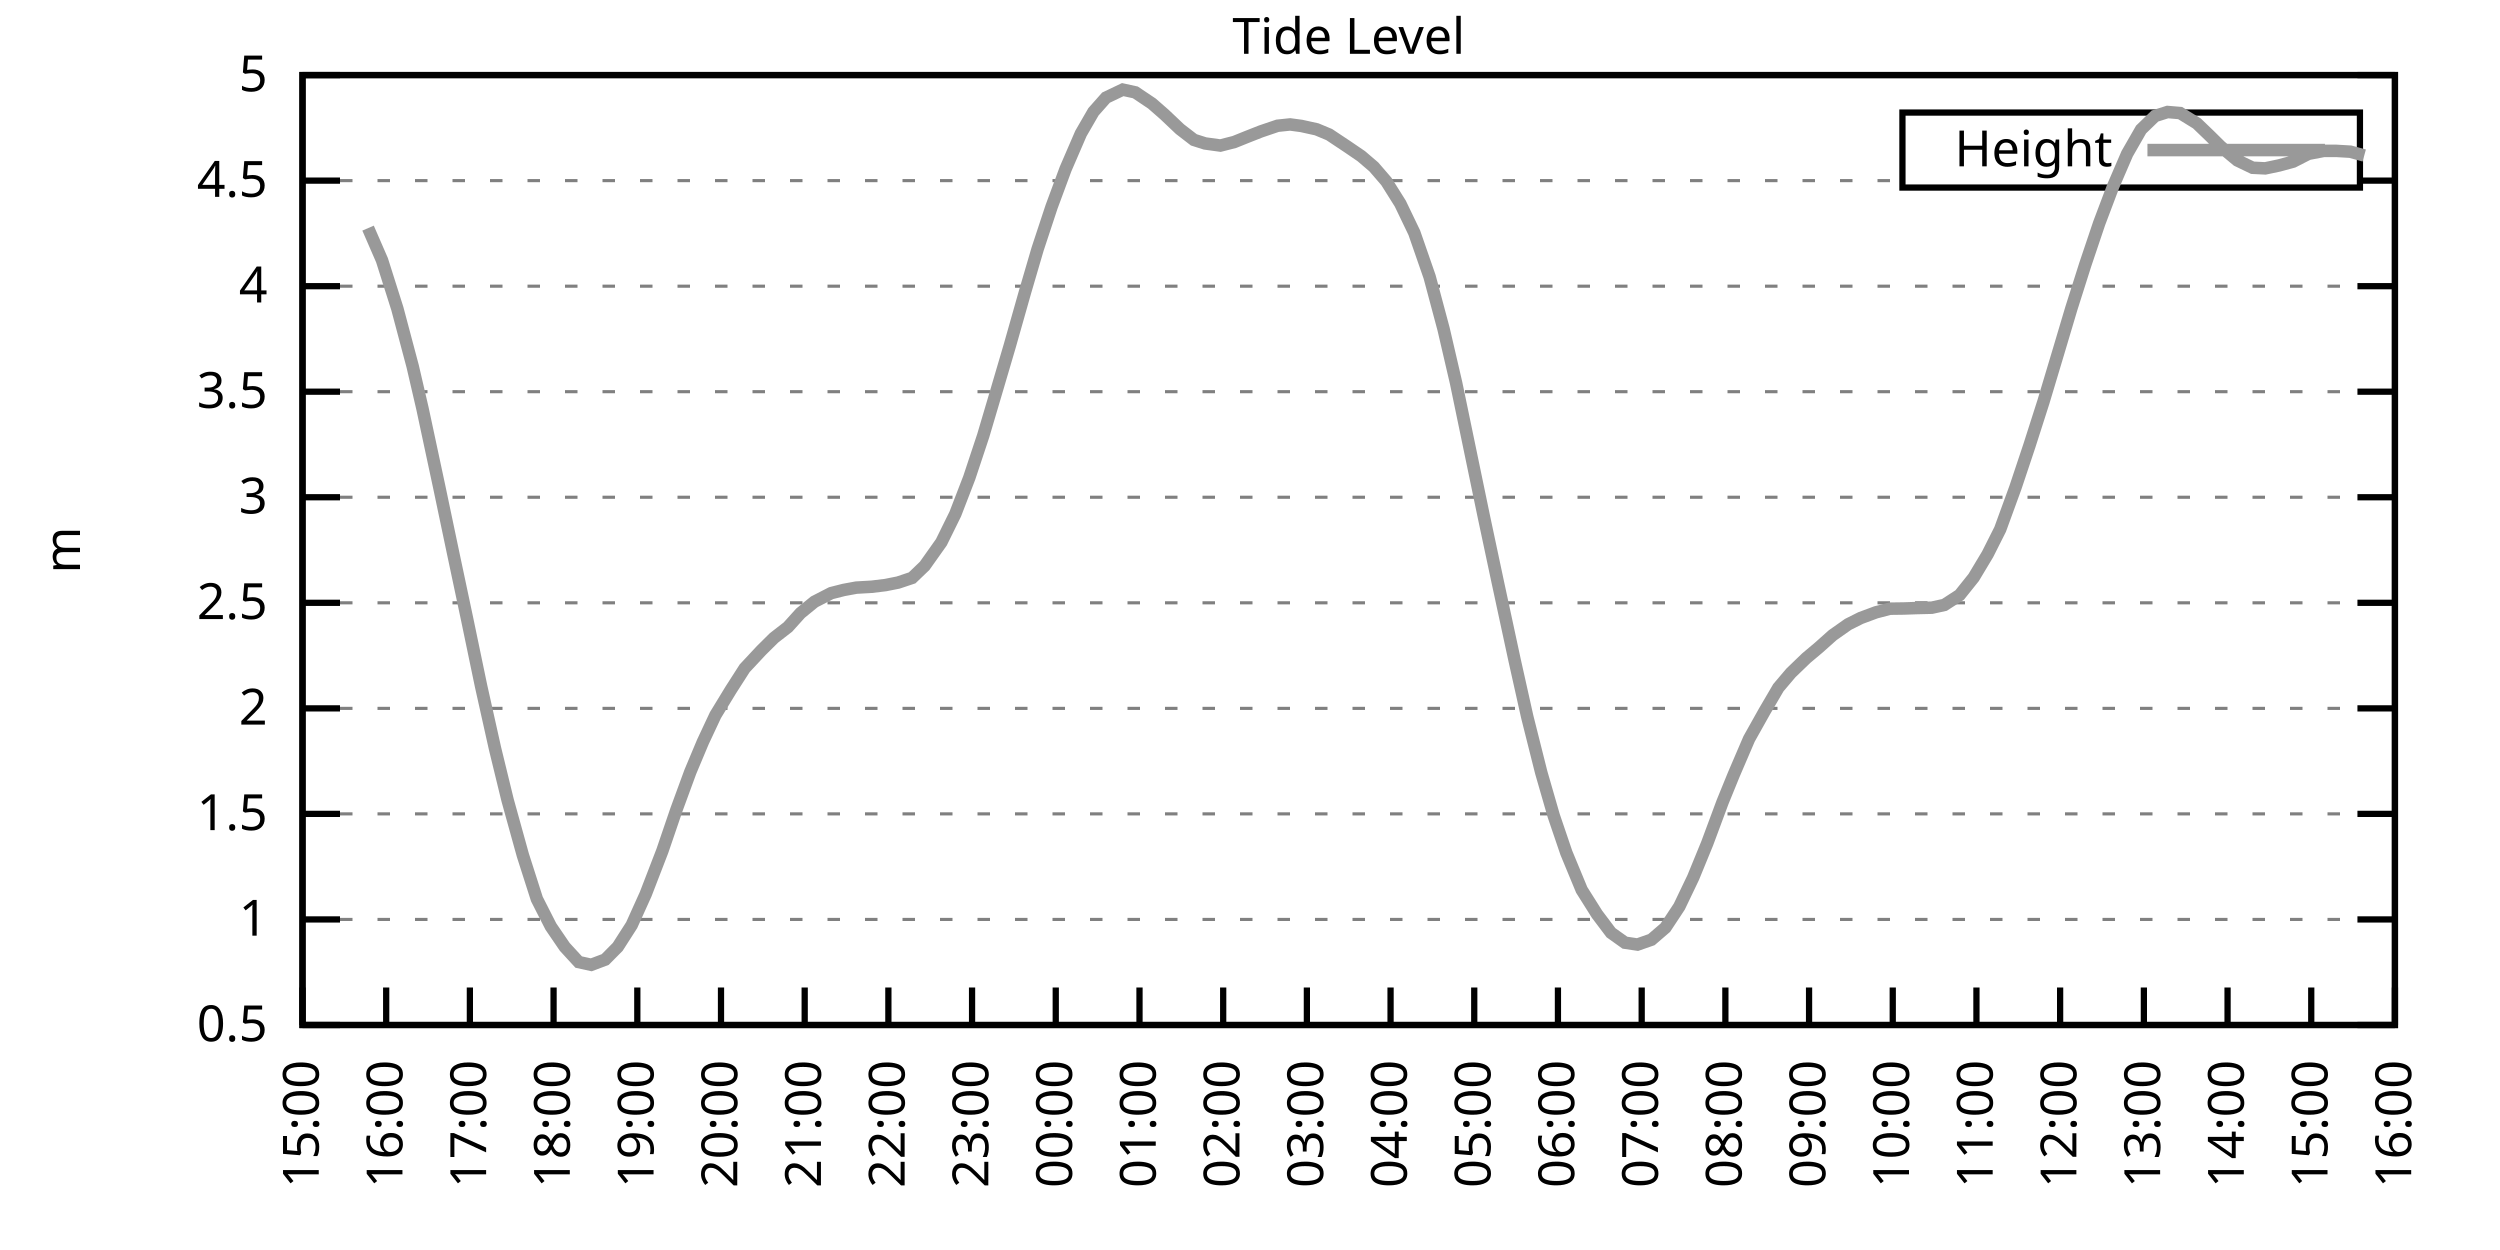
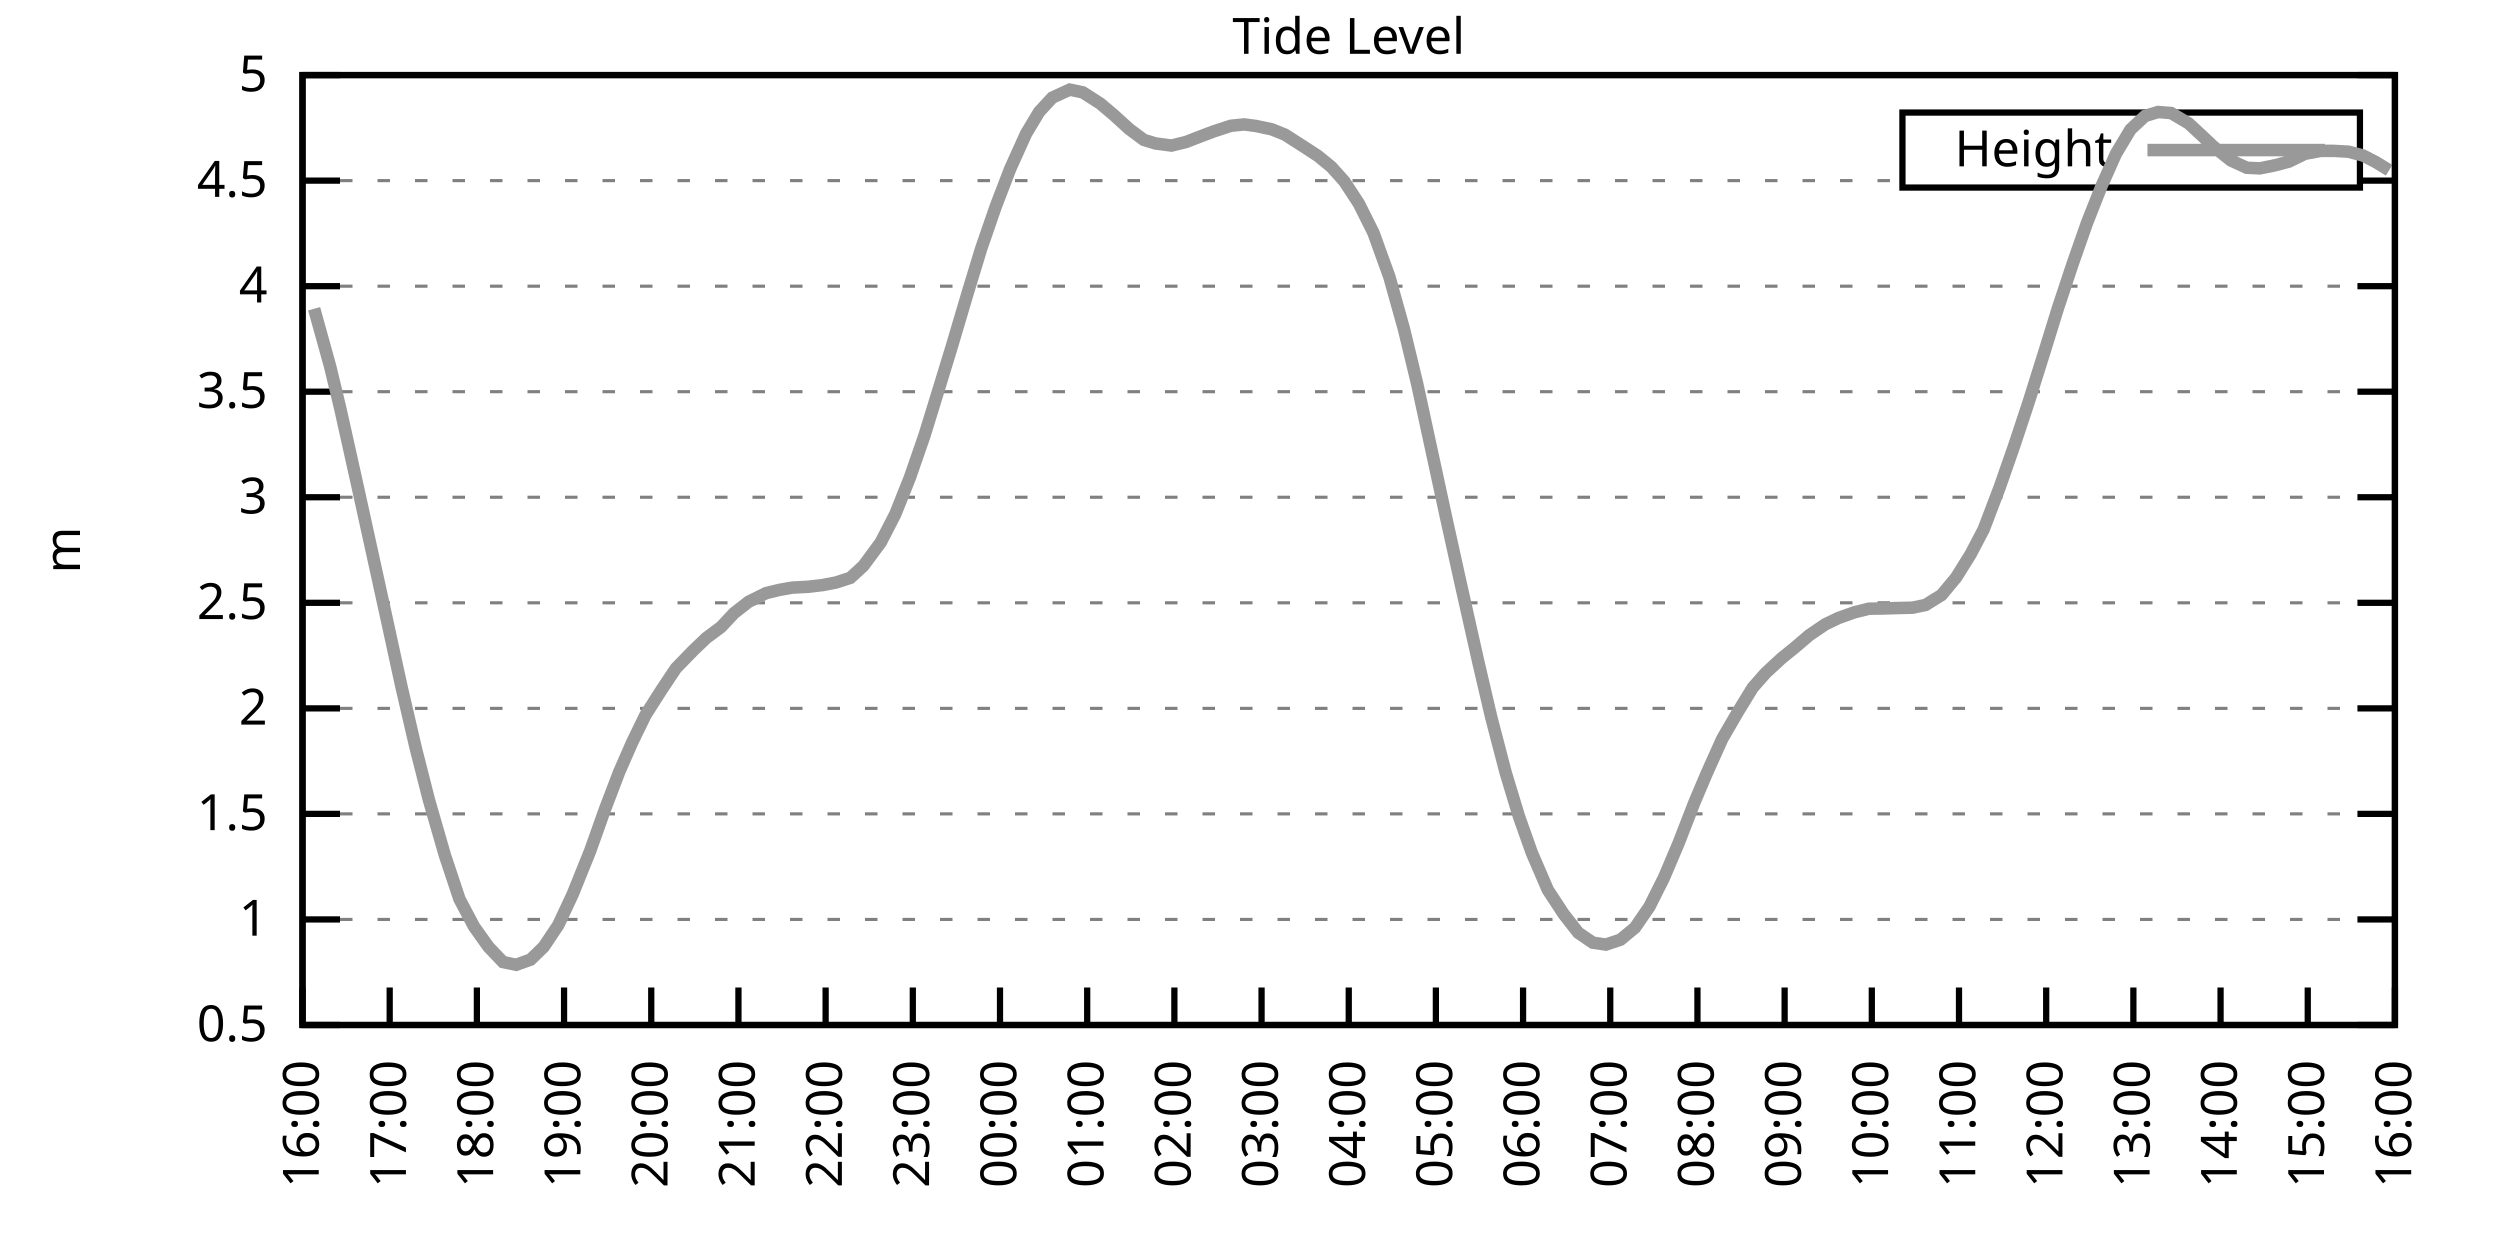
<svg xmlns="http://www.w3.org/2000/svg" xmlns:xlink="http://www.w3.org/1999/xlink" width="400" height="200" viewBox="0 0 400 200">
  <g id="gnuplot_canvas">
    <rect x="0" y="0" width="400" height="200" fill="none" />
    <defs>
      <circle id="gpDot" r="0.5" stroke-width="0.5" stroke="currentColor" />
      <path id="gpPt0" stroke-width="0.333" stroke="currentColor" d="M-1,0 h2 M0,-1 v2" />
      <path id="gpPt1" stroke-width="0.333" stroke="currentColor" d="M-1,-1 L1,1 M1,-1 L-1,1" />
      <path id="gpPt2" stroke-width="0.333" stroke="currentColor" d="M-1,0 L1,0 M0,-1 L0,1 M-1,-1 L1,1 M-1,1 L1,-1" />
      <rect id="gpPt3" stroke-width="0.333" stroke="currentColor" x="-1" y="-1" width="2" height="2" />
      <rect id="gpPt4" stroke-width="0.333" stroke="currentColor" fill="currentColor" x="-1" y="-1" width="2" height="2" />
      <circle id="gpPt5" stroke-width="0.333" stroke="currentColor" cx="0" cy="0" r="1" />
      <use xlink:href="#gpPt5" id="gpPt6" fill="currentColor" stroke="none" />
      <path id="gpPt7" stroke-width="0.333" stroke="currentColor" d="M0,-1.33 L-1.33,0.67 L1.33,0.67 z" />
      <use xlink:href="#gpPt7" id="gpPt8" fill="currentColor" stroke="none" />
      <use xlink:href="#gpPt7" id="gpPt9" stroke="currentColor" transform="rotate(180)" />
      <use xlink:href="#gpPt9" id="gpPt10" fill="currentColor" stroke="none" />
      <use xlink:href="#gpPt3" id="gpPt11" stroke="currentColor" transform="rotate(45)" />
      <use xlink:href="#gpPt11" id="gpPt12" fill="currentColor" stroke="none" />
      <path id="gpPt13" stroke-width="0.333" stroke="currentColor" d="M0,1.330 L1.265,0.411 L0.782,-1.067 L-0.782,-1.076 L-1.265,0.411 z" />
      <use xlink:href="#gpPt13" id="gpPt14" fill="currentColor" stroke="none" />
      <filter id="textbox" filterUnits="objectBoundingBox" x="0" y="0" height="1" width="1">
        <feFlood flood-color="white" flood-opacity="1" result="bgnd" />
        <feComposite in="SourceGraphic" in2="bgnd" operator="atop" />
      </filter>
      <filter id="greybox" filterUnits="objectBoundingBox" x="0" y="0" height="1" width="1">
        <feFlood flood-color="lightgrey" flood-opacity="1" result="grey" />
        <feComposite in="SourceGraphic" in2="grey" operator="atop" />
      </filter>
    </defs>
    <g fill="none" color="white" stroke="currentColor" stroke-width="1.00" stroke-linecap="butt" stroke-linejoin="miter">
</g>
    <g fill="none" color="black" stroke="currentColor" stroke-width="1.00" stroke-linecap="butt" stroke-linejoin="miter">
      <g stroke="none" shape-rendering="crispEdges">
        <polygon fill="rgb(255, 255, 255)" points="48.40,164.00 383.18,164.00 383.18,12.02 48.40,12.02 " />
      </g>
    </g>
    <g fill="none" color="black" stroke="currentColor" stroke-width="1.00" stroke-linecap="butt" stroke-linejoin="miter">
</g>
    <g fill="none" color="black" stroke="black" stroke-width="0.50" stroke-linecap="butt" stroke-linejoin="miter">
</g>
    <g fill="none" color="gray" stroke="currentColor" stroke-width="0.50" stroke-linecap="butt" stroke-linejoin="miter">
      <path stroke="gray" stroke-dasharray="2,4" class="gridline" d="M48.40,164.00 L383.19,164.00  " />
    </g>
    <g fill="none" color="gray" stroke="gray" stroke-width="1.00" stroke-linecap="butt" stroke-linejoin="miter">
</g>
    <g fill="none" color="black" stroke="currentColor" stroke-width="1.00" stroke-linecap="butt" stroke-linejoin="miter">
      <path stroke="black" d="M48.40,164.00 L54.40,164.00 M383.19,164.00 L377.19,164.00  " />
      <g transform="translate(42.80,166.60)" stroke="none" fill="black" font-family="Sans" font-size="8.00" text-anchor="end">
        <text>
          <tspan font-family="Sans"> 0.5</tspan>
        </text>
      </g>
    </g>
    <g fill="none" color="black" stroke="currentColor" stroke-width="1.00" stroke-linecap="butt" stroke-linejoin="miter">
</g>
    <g fill="none" color="black" stroke="black" stroke-width="0.50" stroke-linecap="butt" stroke-linejoin="miter">
</g>
    <g fill="none" color="gray" stroke="currentColor" stroke-width="0.50" stroke-linecap="butt" stroke-linejoin="miter">
      <path stroke="gray" stroke-dasharray="2,4" class="gridline" d="M48.40,147.11 L383.19,147.11  " />
    </g>
    <g fill="none" color="gray" stroke="gray" stroke-width="1.00" stroke-linecap="butt" stroke-linejoin="miter">
</g>
    <g fill="none" color="black" stroke="currentColor" stroke-width="1.00" stroke-linecap="butt" stroke-linejoin="miter">
      <path stroke="black" d="M48.40,147.11 L54.40,147.11 M383.19,147.11 L377.19,147.11  " />
      <g transform="translate(42.80,149.71)" stroke="none" fill="black" font-family="Sans" font-size="8.00" text-anchor="end">
        <text>
          <tspan font-family="Sans"> 1</tspan>
        </text>
      </g>
    </g>
    <g fill="none" color="black" stroke="currentColor" stroke-width="1.00" stroke-linecap="butt" stroke-linejoin="miter">
</g>
    <g fill="none" color="black" stroke="black" stroke-width="0.50" stroke-linecap="butt" stroke-linejoin="miter">
</g>
    <g fill="none" color="gray" stroke="currentColor" stroke-width="0.50" stroke-linecap="butt" stroke-linejoin="miter">
      <path stroke="gray" stroke-dasharray="2,4" class="gridline" d="M48.40,130.22 L383.19,130.22  " />
    </g>
    <g fill="none" color="gray" stroke="gray" stroke-width="1.00" stroke-linecap="butt" stroke-linejoin="miter">
</g>
    <g fill="none" color="black" stroke="currentColor" stroke-width="1.00" stroke-linecap="butt" stroke-linejoin="miter">
      <path stroke="black" d="M48.40,130.22 L54.40,130.22 M383.19,130.22 L377.19,130.22  " />
      <g transform="translate(42.80,132.82)" stroke="none" fill="black" font-family="Sans" font-size="8.00" text-anchor="end">
        <text>
          <tspan font-family="Sans"> 1.5</tspan>
        </text>
      </g>
    </g>
    <g fill="none" color="black" stroke="currentColor" stroke-width="1.00" stroke-linecap="butt" stroke-linejoin="miter">
</g>
    <g fill="none" color="black" stroke="black" stroke-width="0.50" stroke-linecap="butt" stroke-linejoin="miter">
</g>
    <g fill="none" color="gray" stroke="currentColor" stroke-width="0.50" stroke-linecap="butt" stroke-linejoin="miter">
      <path stroke="gray" stroke-dasharray="2,4" class="gridline" d="M48.40,113.34 L383.19,113.34  " />
    </g>
    <g fill="none" color="gray" stroke="gray" stroke-width="1.00" stroke-linecap="butt" stroke-linejoin="miter">
</g>
    <g fill="none" color="black" stroke="currentColor" stroke-width="1.00" stroke-linecap="butt" stroke-linejoin="miter">
      <path stroke="black" d="M48.40,113.34 L54.40,113.34 M383.19,113.34 L377.19,113.34  " />
      <g transform="translate(42.80,115.94)" stroke="none" fill="black" font-family="Sans" font-size="8.00" text-anchor="end">
        <text>
          <tspan font-family="Sans"> 2</tspan>
        </text>
      </g>
    </g>
    <g fill="none" color="black" stroke="currentColor" stroke-width="1.00" stroke-linecap="butt" stroke-linejoin="miter">
</g>
    <g fill="none" color="black" stroke="black" stroke-width="0.50" stroke-linecap="butt" stroke-linejoin="miter">
</g>
    <g fill="none" color="gray" stroke="currentColor" stroke-width="0.50" stroke-linecap="butt" stroke-linejoin="miter">
      <path stroke="gray" stroke-dasharray="2,4" class="gridline" d="M48.40,96.45 L383.19,96.45  " />
    </g>
    <g fill="none" color="gray" stroke="gray" stroke-width="1.00" stroke-linecap="butt" stroke-linejoin="miter">
</g>
    <g fill="none" color="black" stroke="currentColor" stroke-width="1.00" stroke-linecap="butt" stroke-linejoin="miter">
      <path stroke="black" d="M48.40,96.45 L54.40,96.45 M383.19,96.45 L377.19,96.45  " />
      <g transform="translate(42.80,99.05)" stroke="none" fill="black" font-family="Sans" font-size="8.00" text-anchor="end">
        <text>
          <tspan font-family="Sans"> 2.5</tspan>
        </text>
      </g>
    </g>
    <g fill="none" color="black" stroke="currentColor" stroke-width="1.00" stroke-linecap="butt" stroke-linejoin="miter">
</g>
    <g fill="none" color="black" stroke="black" stroke-width="0.50" stroke-linecap="butt" stroke-linejoin="miter">
</g>
    <g fill="none" color="gray" stroke="currentColor" stroke-width="0.50" stroke-linecap="butt" stroke-linejoin="miter">
      <path stroke="gray" stroke-dasharray="2,4" class="gridline" d="M48.40,79.56 L383.19,79.56  " />
    </g>
    <g fill="none" color="gray" stroke="gray" stroke-width="1.00" stroke-linecap="butt" stroke-linejoin="miter">
</g>
    <g fill="none" color="black" stroke="currentColor" stroke-width="1.00" stroke-linecap="butt" stroke-linejoin="miter">
      <path stroke="black" d="M48.40,79.56 L54.40,79.56 M383.19,79.56 L377.19,79.56  " />
      <g transform="translate(42.80,82.16)" stroke="none" fill="black" font-family="Sans" font-size="8.00" text-anchor="end">
        <text>
          <tspan font-family="Sans"> 3</tspan>
        </text>
      </g>
    </g>
    <g fill="none" color="black" stroke="currentColor" stroke-width="1.00" stroke-linecap="butt" stroke-linejoin="miter">
</g>
    <g fill="none" color="black" stroke="black" stroke-width="0.50" stroke-linecap="butt" stroke-linejoin="miter">
</g>
    <g fill="none" color="gray" stroke="currentColor" stroke-width="0.50" stroke-linecap="butt" stroke-linejoin="miter">
      <path stroke="gray" stroke-dasharray="2,4" class="gridline" d="M48.40,62.67 L383.19,62.67  " />
    </g>
    <g fill="none" color="gray" stroke="gray" stroke-width="1.00" stroke-linecap="butt" stroke-linejoin="miter">
</g>
    <g fill="none" color="black" stroke="currentColor" stroke-width="1.00" stroke-linecap="butt" stroke-linejoin="miter">
      <path stroke="black" d="M48.40,62.67 L54.40,62.67 M383.19,62.67 L377.19,62.67  " />
      <g transform="translate(42.80,65.27)" stroke="none" fill="black" font-family="Sans" font-size="8.00" text-anchor="end">
        <text>
          <tspan font-family="Sans"> 3.5</tspan>
        </text>
      </g>
    </g>
    <g fill="none" color="black" stroke="currentColor" stroke-width="1.00" stroke-linecap="butt" stroke-linejoin="miter">
</g>
    <g fill="none" color="black" stroke="black" stroke-width="0.50" stroke-linecap="butt" stroke-linejoin="miter">
</g>
    <g fill="none" color="gray" stroke="currentColor" stroke-width="0.50" stroke-linecap="butt" stroke-linejoin="miter">
      <path stroke="gray" stroke-dasharray="2,4" class="gridline" d="M48.40,45.79 L383.19,45.79  " />
    </g>
    <g fill="none" color="gray" stroke="gray" stroke-width="1.00" stroke-linecap="butt" stroke-linejoin="miter">
</g>
    <g fill="none" color="black" stroke="currentColor" stroke-width="1.00" stroke-linecap="butt" stroke-linejoin="miter">
      <path stroke="black" d="M48.40,45.79 L54.40,45.79 M383.19,45.79 L377.19,45.79  " />
      <g transform="translate(42.80,48.39)" stroke="none" fill="black" font-family="Sans" font-size="8.00" text-anchor="end">
        <text>
          <tspan font-family="Sans"> 4</tspan>
        </text>
      </g>
    </g>
    <g fill="none" color="black" stroke="currentColor" stroke-width="1.00" stroke-linecap="butt" stroke-linejoin="miter">
</g>
    <g fill="none" color="black" stroke="black" stroke-width="0.50" stroke-linecap="butt" stroke-linejoin="miter">
</g>
    <g fill="none" color="gray" stroke="currentColor" stroke-width="0.50" stroke-linecap="butt" stroke-linejoin="miter">
      <path stroke="gray" stroke-dasharray="2,4" class="gridline" d="M48.40,28.90 L304.39,28.90 M377.59,28.90 L383.19,28.90  " />
    </g>
    <g fill="none" color="gray" stroke="gray" stroke-width="1.00" stroke-linecap="butt" stroke-linejoin="miter">
</g>
    <g fill="none" color="black" stroke="currentColor" stroke-width="1.00" stroke-linecap="butt" stroke-linejoin="miter">
      <path stroke="black" d="M48.40,28.90 L54.40,28.90 M383.19,28.90 L377.19,28.90  " />
      <g transform="translate(42.80,31.50)" stroke="none" fill="black" font-family="Sans" font-size="8.00" text-anchor="end">
        <text>
          <tspan font-family="Sans"> 4.5</tspan>
        </text>
      </g>
    </g>
    <g fill="none" color="black" stroke="currentColor" stroke-width="1.00" stroke-linecap="butt" stroke-linejoin="miter">
</g>
    <g fill="none" color="black" stroke="black" stroke-width="0.50" stroke-linecap="butt" stroke-linejoin="miter">
</g>
    <g fill="none" color="gray" stroke="currentColor" stroke-width="0.50" stroke-linecap="butt" stroke-linejoin="miter">
      <path stroke="gray" stroke-dasharray="2,4" class="gridline" d="M48.40,12.01 L383.19,12.01  " />
    </g>
    <g fill="none" color="gray" stroke="gray" stroke-width="1.00" stroke-linecap="butt" stroke-linejoin="miter">
</g>
    <g fill="none" color="black" stroke="currentColor" stroke-width="1.00" stroke-linecap="butt" stroke-linejoin="miter">
      <path stroke="black" d="M48.40,12.01 L54.40,12.01 M383.19,12.01 L377.19,12.01  " />
      <g transform="translate(42.80,14.61)" stroke="none" fill="black" font-family="Sans" font-size="8.00" text-anchor="end">
        <text>
          <tspan font-family="Sans"> 5</tspan>
        </text>
      </g>
    </g>
    <g fill="none" color="black" stroke="currentColor" stroke-width="1.00" stroke-linecap="butt" stroke-linejoin="miter">
      <path stroke="black" d="M48.40,164.00 L48.40,158.00  " />
      <g transform="translate(51.00,169.60) rotate(270.00)" stroke="none" fill="black" font-family="Sans" font-size="8.00" text-anchor="end">
        <text>
-           <tspan font-family="Sans">15:00</tspan>
-         </text>
-       </g>
-     </g>
-     <g fill="none" color="black" stroke="currentColor" stroke-width="1.00" stroke-linecap="butt" stroke-linejoin="miter">
-       <path stroke="black" d="M61.79,164.00 L61.79,158.00  " />
-       <g transform="translate(64.39,169.60) rotate(270.00)" stroke="none" fill="black" font-family="Sans" font-size="8.00" text-anchor="end">
-         <text>
          <tspan font-family="Sans">16:00</tspan>
        </text>
      </g>
    </g>
    <g fill="none" color="black" stroke="currentColor" stroke-width="1.00" stroke-linecap="butt" stroke-linejoin="miter">
-       <path stroke="black" d="M75.18,164.00 L75.18,158.00  " />
-       <g transform="translate(77.78,169.60) rotate(270.00)" stroke="none" fill="black" font-family="Sans" font-size="8.00" text-anchor="end">
+       <path stroke="black" d="M62.35,164.00 L62.35,158.00  " />
+       <g transform="translate(64.95,169.60) rotate(270.00)" stroke="none" fill="black" font-family="Sans" font-size="8.00" text-anchor="end">
        <text>
          <tspan font-family="Sans">17:00</tspan>
        </text>
      </g>
    </g>
    <g fill="none" color="black" stroke="currentColor" stroke-width="1.00" stroke-linecap="butt" stroke-linejoin="miter">
-       <path stroke="black" d="M88.57,164.00 L88.57,158.00  " />
-       <g transform="translate(91.17,169.60) rotate(270.00)" stroke="none" fill="black" font-family="Sans" font-size="8.00" text-anchor="end">
+       <path stroke="black" d="M76.30,164.00 L76.30,158.00  " />
+       <g transform="translate(78.90,169.60) rotate(270.00)" stroke="none" fill="black" font-family="Sans" font-size="8.00" text-anchor="end">
        <text>
          <tspan font-family="Sans">18:00</tspan>
        </text>
      </g>
    </g>
    <g fill="none" color="black" stroke="currentColor" stroke-width="1.00" stroke-linecap="butt" stroke-linejoin="miter">
-       <path stroke="black" d="M101.97,164.00 L101.97,158.00  " />
-       <g transform="translate(104.57,169.60) rotate(270.00)" stroke="none" fill="black" font-family="Sans" font-size="8.00" text-anchor="end">
+       <path stroke="black" d="M90.25,164.00 L90.25,158.00  " />
+       <g transform="translate(92.85,169.60) rotate(270.00)" stroke="none" fill="black" font-family="Sans" font-size="8.00" text-anchor="end">
        <text>
          <tspan font-family="Sans">19:00</tspan>
        </text>
      </g>
    </g>
    <g fill="none" color="black" stroke="currentColor" stroke-width="1.00" stroke-linecap="butt" stroke-linejoin="miter">
-       <path stroke="black" d="M115.36,164.00 L115.36,158.00  " />
-       <g transform="translate(117.96,169.60) rotate(270.00)" stroke="none" fill="black" font-family="Sans" font-size="8.00" text-anchor="end">
+       <path stroke="black" d="M104.20,164.00 L104.20,158.00  " />
+       <g transform="translate(106.80,169.60) rotate(270.00)" stroke="none" fill="black" font-family="Sans" font-size="8.00" text-anchor="end">
        <text>
          <tspan font-family="Sans">20:00</tspan>
        </text>
      </g>
    </g>
    <g fill="none" color="black" stroke="currentColor" stroke-width="1.00" stroke-linecap="butt" stroke-linejoin="miter">
-       <path stroke="black" d="M128.75,164.00 L128.75,158.00  " />
-       <g transform="translate(131.35,169.60) rotate(270.00)" stroke="none" fill="black" font-family="Sans" font-size="8.00" text-anchor="end">
+       <path stroke="black" d="M118.15,164.00 L118.15,158.00  " />
+       <g transform="translate(120.75,169.60) rotate(270.00)" stroke="none" fill="black" font-family="Sans" font-size="8.00" text-anchor="end">
        <text>
          <tspan font-family="Sans">21:00</tspan>
        </text>
      </g>
    </g>
    <g fill="none" color="black" stroke="currentColor" stroke-width="1.00" stroke-linecap="butt" stroke-linejoin="miter">
-       <path stroke="black" d="M142.14,164.00 L142.14,158.00  " />
-       <g transform="translate(144.74,169.60) rotate(270.00)" stroke="none" fill="black" font-family="Sans" font-size="8.00" text-anchor="end">
+       <path stroke="black" d="M132.10,164.00 L132.10,158.00  " />
+       <g transform="translate(134.70,169.60) rotate(270.00)" stroke="none" fill="black" font-family="Sans" font-size="8.00" text-anchor="end">
        <text>
          <tspan font-family="Sans">22:00</tspan>
        </text>
      </g>
    </g>
    <g fill="none" color="black" stroke="currentColor" stroke-width="1.00" stroke-linecap="butt" stroke-linejoin="miter">
-       <path stroke="black" d="M155.53,164.00 L155.53,158.00  " />
-       <g transform="translate(158.13,169.60) rotate(270.00)" stroke="none" fill="black" font-family="Sans" font-size="8.00" text-anchor="end">
+       <path stroke="black" d="M146.05,164.00 L146.05,158.00  " />
+       <g transform="translate(148.65,169.60) rotate(270.00)" stroke="none" fill="black" font-family="Sans" font-size="8.00" text-anchor="end">
        <text>
          <tspan font-family="Sans">23:00</tspan>
        </text>
      </g>
    </g>
    <g fill="none" color="black" stroke="currentColor" stroke-width="1.00" stroke-linecap="butt" stroke-linejoin="miter">
-       <path stroke="black" d="M168.92,164.00 L168.92,158.00  " />
-       <g transform="translate(171.52,169.60) rotate(270.00)" stroke="none" fill="black" font-family="Sans" font-size="8.00" text-anchor="end">
+       <path stroke="black" d="M160.00,164.00 L160.00,158.00  " />
+       <g transform="translate(162.60,169.60) rotate(270.00)" stroke="none" fill="black" font-family="Sans" font-size="8.00" text-anchor="end">
        <text>
          <tspan font-family="Sans">00:00</tspan>
        </text>
      </g>
    </g>
    <g fill="none" color="black" stroke="currentColor" stroke-width="1.00" stroke-linecap="butt" stroke-linejoin="miter">
-       <path stroke="black" d="M182.32,164.00 L182.32,158.00  " />
-       <g transform="translate(184.92,169.60) rotate(270.00)" stroke="none" fill="black" font-family="Sans" font-size="8.00" text-anchor="end">
+       <path stroke="black" d="M173.95,164.00 L173.95,158.00  " />
+       <g transform="translate(176.55,169.60) rotate(270.00)" stroke="none" fill="black" font-family="Sans" font-size="8.00" text-anchor="end">
        <text>
          <tspan font-family="Sans">01:00</tspan>
        </text>
      </g>
    </g>
    <g fill="none" color="black" stroke="currentColor" stroke-width="1.00" stroke-linecap="butt" stroke-linejoin="miter">
-       <path stroke="black" d="M195.71,164.00 L195.71,158.00  " />
-       <g transform="translate(198.31,169.60) rotate(270.00)" stroke="none" fill="black" font-family="Sans" font-size="8.00" text-anchor="end">
+       <path stroke="black" d="M187.90,164.00 L187.90,158.00  " />
+       <g transform="translate(190.50,169.60) rotate(270.00)" stroke="none" fill="black" font-family="Sans" font-size="8.00" text-anchor="end">
        <text>
          <tspan font-family="Sans">02:00</tspan>
        </text>
      </g>
    </g>
    <g fill="none" color="black" stroke="currentColor" stroke-width="1.00" stroke-linecap="butt" stroke-linejoin="miter">
-       <path stroke="black" d="M209.10,164.00 L209.10,158.00  " />
-       <g transform="translate(211.70,169.60) rotate(270.00)" stroke="none" fill="black" font-family="Sans" font-size="8.00" text-anchor="end">
+       <path stroke="black" d="M201.85,164.00 L201.85,158.00  " />
+       <g transform="translate(204.45,169.60) rotate(270.00)" stroke="none" fill="black" font-family="Sans" font-size="8.00" text-anchor="end">
        <text>
          <tspan font-family="Sans">03:00</tspan>
        </text>
      </g>
    </g>
    <g fill="none" color="black" stroke="currentColor" stroke-width="1.00" stroke-linecap="butt" stroke-linejoin="miter">
-       <path stroke="black" d="M222.49,164.00 L222.49,158.00  " />
-       <g transform="translate(225.09,169.60) rotate(270.00)" stroke="none" fill="black" font-family="Sans" font-size="8.00" text-anchor="end">
+       <path stroke="black" d="M215.80,164.00 L215.80,158.00  " />
+       <g transform="translate(218.40,169.60) rotate(270.00)" stroke="none" fill="black" font-family="Sans" font-size="8.00" text-anchor="end">
        <text>
          <tspan font-family="Sans">04:00</tspan>
        </text>
      </g>
    </g>
    <g fill="none" color="black" stroke="currentColor" stroke-width="1.00" stroke-linecap="butt" stroke-linejoin="miter">
-       <path stroke="black" d="M235.88,164.00 L235.88,158.00  " />
-       <g transform="translate(238.48,169.60) rotate(270.00)" stroke="none" fill="black" font-family="Sans" font-size="8.00" text-anchor="end">
+       <path stroke="black" d="M229.74,164.00 L229.74,158.00  " />
+       <g transform="translate(232.34,169.60) rotate(270.00)" stroke="none" fill="black" font-family="Sans" font-size="8.00" text-anchor="end">
        <text>
          <tspan font-family="Sans">05:00</tspan>
        </text>
      </g>
    </g>
    <g fill="none" color="black" stroke="currentColor" stroke-width="1.00" stroke-linecap="butt" stroke-linejoin="miter">
-       <path stroke="black" d="M249.27,164.00 L249.27,158.00  " />
-       <g transform="translate(251.87,169.60) rotate(270.00)" stroke="none" fill="black" font-family="Sans" font-size="8.00" text-anchor="end">
+       <path stroke="black" d="M243.69,164.00 L243.69,158.00  " />
+       <g transform="translate(246.29,169.60) rotate(270.00)" stroke="none" fill="black" font-family="Sans" font-size="8.00" text-anchor="end">
        <text>
          <tspan font-family="Sans">06:00</tspan>
        </text>
      </g>
    </g>
    <g fill="none" color="black" stroke="currentColor" stroke-width="1.00" stroke-linecap="butt" stroke-linejoin="miter">
-       <path stroke="black" d="M262.67,164.00 L262.67,158.00  " />
-       <g transform="translate(265.27,169.60) rotate(270.00)" stroke="none" fill="black" font-family="Sans" font-size="8.00" text-anchor="end">
+       <path stroke="black" d="M257.64,164.00 L257.64,158.00  " />
+       <g transform="translate(260.24,169.60) rotate(270.00)" stroke="none" fill="black" font-family="Sans" font-size="8.00" text-anchor="end">
        <text>
          <tspan font-family="Sans">07:00</tspan>
        </text>
      </g>
    </g>
    <g fill="none" color="black" stroke="currentColor" stroke-width="1.00" stroke-linecap="butt" stroke-linejoin="miter">
-       <path stroke="black" d="M276.06,164.00 L276.06,158.00  " />
-       <g transform="translate(278.66,169.60) rotate(270.00)" stroke="none" fill="black" font-family="Sans" font-size="8.00" text-anchor="end">
+       <path stroke="black" d="M271.59,164.00 L271.59,158.00  " />
+       <g transform="translate(274.19,169.60) rotate(270.00)" stroke="none" fill="black" font-family="Sans" font-size="8.00" text-anchor="end">
        <text>
          <tspan font-family="Sans">08:00</tspan>
        </text>
      </g>
    </g>
    <g fill="none" color="black" stroke="currentColor" stroke-width="1.00" stroke-linecap="butt" stroke-linejoin="miter">
-       <path stroke="black" d="M289.45,164.00 L289.45,158.00  " />
-       <g transform="translate(292.05,169.60) rotate(270.00)" stroke="none" fill="black" font-family="Sans" font-size="8.00" text-anchor="end">
+       <path stroke="black" d="M285.54,164.00 L285.54,158.00  " />
+       <g transform="translate(288.14,169.60) rotate(270.00)" stroke="none" fill="black" font-family="Sans" font-size="8.00" text-anchor="end">
        <text>
          <tspan font-family="Sans">09:00</tspan>
        </text>
      </g>
    </g>
    <g fill="none" color="black" stroke="currentColor" stroke-width="1.00" stroke-linecap="butt" stroke-linejoin="miter">
-       <path stroke="black" d="M302.84,164.00 L302.84,158.00  " />
-       <g transform="translate(305.44,169.60) rotate(270.00)" stroke="none" fill="black" font-family="Sans" font-size="8.00" text-anchor="end">
+       <path stroke="black" d="M299.49,164.00 L299.49,158.00  " />
+       <g transform="translate(302.09,169.60) rotate(270.00)" stroke="none" fill="black" font-family="Sans" font-size="8.00" text-anchor="end">
        <text>
          <tspan font-family="Sans">10:00</tspan>
        </text>
      </g>
    </g>
    <g fill="none" color="black" stroke="currentColor" stroke-width="1.00" stroke-linecap="butt" stroke-linejoin="miter">
-       <path stroke="black" d="M316.23,164.00 L316.23,158.00  " />
-       <g transform="translate(318.83,169.60) rotate(270.00)" stroke="none" fill="black" font-family="Sans" font-size="8.00" text-anchor="end">
+       <path stroke="black" d="M313.44,164.00 L313.44,158.00  " />
+       <g transform="translate(316.04,169.60) rotate(270.00)" stroke="none" fill="black" font-family="Sans" font-size="8.00" text-anchor="end">
        <text>
          <tspan font-family="Sans">11:00</tspan>
        </text>
      </g>
    </g>
    <g fill="none" color="black" stroke="currentColor" stroke-width="1.00" stroke-linecap="butt" stroke-linejoin="miter">
-       <path stroke="black" d="M329.62,164.00 L329.62,158.00  " />
-       <g transform="translate(332.22,169.60) rotate(270.00)" stroke="none" fill="black" font-family="Sans" font-size="8.00" text-anchor="end">
+       <path stroke="black" d="M327.39,164.00 L327.39,158.00  " />
+       <g transform="translate(329.99,169.60) rotate(270.00)" stroke="none" fill="black" font-family="Sans" font-size="8.00" text-anchor="end">
        <text>
          <tspan font-family="Sans">12:00</tspan>
        </text>
      </g>
    </g>
    <g fill="none" color="black" stroke="currentColor" stroke-width="1.00" stroke-linecap="butt" stroke-linejoin="miter">
-       <path stroke="black" d="M343.02,164.00 L343.02,158.00  " />
-       <g transform="translate(345.62,169.60) rotate(270.00)" stroke="none" fill="black" font-family="Sans" font-size="8.00" text-anchor="end">
+       <path stroke="black" d="M341.34,164.00 L341.34,158.00  " />
+       <g transform="translate(343.94,169.60) rotate(270.00)" stroke="none" fill="black" font-family="Sans" font-size="8.00" text-anchor="end">
        <text>
          <tspan font-family="Sans">13:00</tspan>
        </text>
      </g>
    </g>
    <g fill="none" color="black" stroke="currentColor" stroke-width="1.00" stroke-linecap="butt" stroke-linejoin="miter">
-       <path stroke="black" d="M356.41,164.00 L356.41,158.00  " />
-       <g transform="translate(359.01,169.60) rotate(270.00)" stroke="none" fill="black" font-family="Sans" font-size="8.00" text-anchor="end">
+       <path stroke="black" d="M355.29,164.00 L355.29,158.00  " />
+       <g transform="translate(357.89,169.60) rotate(270.00)" stroke="none" fill="black" font-family="Sans" font-size="8.00" text-anchor="end">
        <text>
          <tspan font-family="Sans">14:00</tspan>
        </text>
      </g>
    </g>
    <g fill="none" color="black" stroke="currentColor" stroke-width="1.00" stroke-linecap="butt" stroke-linejoin="miter">
-       <path stroke="black" d="M369.80,164.00 L369.80,158.00  " />
-       <g transform="translate(372.40,169.60) rotate(270.00)" stroke="none" fill="black" font-family="Sans" font-size="8.00" text-anchor="end">
+       <path stroke="black" d="M369.24,164.00 L369.24,158.00  " />
+       <g transform="translate(371.84,169.60) rotate(270.00)" stroke="none" fill="black" font-family="Sans" font-size="8.00" text-anchor="end">
        <text>
          <tspan font-family="Sans">15:00</tspan>
        </text>
      </g>
    </g>
    <g fill="none" color="black" stroke="currentColor" stroke-width="1.00" stroke-linecap="butt" stroke-linejoin="miter">
      <path stroke="black" d="M383.19,164.00 L383.19,158.00  " />
      <g transform="translate(385.79,169.60) rotate(270.00)" stroke="none" fill="black" font-family="Sans" font-size="8.00" text-anchor="end">
        <text>
          <tspan font-family="Sans">16:00</tspan>
        </text>
      </g>
    </g>
    <g fill="none" color="black" stroke="currentColor" stroke-width="1.00" stroke-linecap="butt" stroke-linejoin="miter">
</g>
    <g fill="none" color="black" stroke="currentColor" stroke-width="1.00" stroke-linecap="butt" stroke-linejoin="miter">
      <path stroke="black" d="M48.40,12.01 L48.40,164.00 L383.19,164.00 L383.19,12.01 L48.40,12.01 Z  " />
    </g>
    <g fill="none" color="black" stroke="currentColor" stroke-width="1.00" stroke-linecap="butt" stroke-linejoin="miter">
</g>
    <g fill="none" color="black" stroke="currentColor" stroke-width="1.00" stroke-linecap="butt" stroke-linejoin="miter">
      <path stroke="black" d="M304.39,30.01 L304.39,18.01 L377.59,18.01 L377.59,30.01 L304.39,30.01 Z  " />
    </g>
    <g id="Tide_level_plot_1">
      <g fill="none" color="white" stroke="black" stroke-width="2.00" stroke-linecap="butt" stroke-linejoin="miter">
</g>
      <g fill="none" color="black" stroke="currentColor" stroke-width="2.00" stroke-linecap="butt" stroke-linejoin="miter">
        <g transform="translate(337.99,26.61)" stroke="none" fill="black" font-family="Sans" font-size="8.00" text-anchor="end">
          <text>
            <tspan font-family="Sans">Height</tspan>
          </text>
        </g>
      </g>
      <g fill="none" color="black" stroke="currentColor" stroke-width="2.00" stroke-linecap="butt" stroke-linejoin="miter">
-         <path stroke="rgb(153, 153, 153)" d="M343.59,24.01 L371.99,24.01 M58.89,36.50 L61.12,41.63 L63.58,49.40 L66.03,58.62 L67.59,65.34 L70.27,77.87   L72.50,88.48 L74.74,99.05 L76.97,109.76 L79.20,119.75 L81.21,128.00 L83.66,136.84 L85.90,143.84 L88.13,148.23   L90.36,151.50 L92.59,153.93 L94.60,154.37 L96.83,153.53 L98.84,151.50 L101.07,148.02 L103.31,143.06 L105.98,136.14   L108.22,129.58 L110.45,123.50 L112.46,118.71 L114.47,114.42 L116.92,110.40 L119.15,106.92 L121.83,104.05 L123.84,102.06   L126.07,100.33 L128.08,98.10 L130.31,96.28 L132.99,94.90 L135.00,94.39 L137.01,94.02 L139.46,93.88 L141.69,93.61   L143.70,93.21 L145.94,92.46 L147.94,90.54 L150.62,86.76 L152.85,82.23 L155.09,76.42 L157.32,69.70 L159.55,62.17   L161.56,55.34 L164.01,46.70 L166.02,39.84 L168.25,33.09 L170.49,27.04 L172.94,21.37 L174.95,17.89 L176.96,15.62   L179.64,14.34 L181.65,14.78 L184.32,16.57 L186.33,18.33 L188.79,20.66 L191.02,22.38 L192.81,22.95 L195.26,23.29   L197.49,22.72 L199.50,21.91 L201.73,21.03 L204.41,20.12 L206.42,19.91 L208.21,20.15 L210.66,20.69 L212.67,21.53   L215.57,23.46 L217.80,24.98 L219.81,26.70 L221.82,29.03 L224.05,32.58 L226.29,37.24 L228.74,44.30 L230.97,52.64   L232.98,61.29 L237.44,82.77 L239.68,93.31 L242.36,105.74 L244.36,114.69 L246.60,123.60 L248.60,130.53 L250.61,136.44   L253.07,142.38 L255.52,146.27 L257.76,149.24 L259.99,150.83 L262.00,151.13 L264.23,150.35 L266.46,148.43 L268.69,145.05   L270.92,140.39 L273.16,134.92 L275.61,128.33 L277.40,123.94 L279.85,118.23 L282.31,113.84 L284.54,110.03 L286.55,107.66   L289.00,105.30 L291.01,103.61 L293.24,101.62 L295.70,99.89 L297.71,98.88 L300.16,97.97 L302.39,97.39 L304.63,97.36   L306.63,97.29 L309.09,97.23 L311.10,96.79 L313.55,95.20 L315.79,92.40 L318.02,88.68 L320.03,84.69 L322.48,77.97   L324.71,71.29 L326.95,64.29 L329.40,56.12 L331.41,49.37 L333.64,42.34 L335.87,35.72 L338.10,29.81 L340.34,24.61   L342.57,20.72 L344.80,18.56 L346.81,17.92 L348.82,18.09 L351.50,19.74 L353.51,21.67 L355.29,23.43 L357.97,25.66   L360.42,26.84 L362.43,26.94 L364.66,26.47 L366.90,25.86 L369.35,24.61 L371.81,24.14 L373.82,24.14 L376.05,24.27   L378.28,24.88  " />
+         <path stroke="rgb(153, 153, 153)" d="M343.59,24.01 L371.99,24.01 M50.26,49.40 L52.82,58.62 L54.44,65.34 L57.23,77.87 L59.56,88.48 L61.88,99.05   L64.21,109.76 L66.53,119.75 L68.63,128.00 L71.18,136.84 L73.51,143.84 L75.83,148.23 L78.16,151.50 L80.48,153.93   L82.58,154.37 L84.90,153.53 L86.99,151.50 L89.32,148.02 L91.64,143.06 L94.43,136.14 L96.76,129.58 L99.08,123.50   L101.18,118.71 L103.27,114.42 L105.83,110.40 L108.15,106.92 L110.94,104.05 L113.03,102.06 L115.36,100.33 L117.45,98.10   L119.78,96.28 L122.57,94.90 L124.66,94.39 L126.75,94.02 L129.31,93.88 L131.63,93.61 L133.72,93.21 L136.05,92.46   L138.14,90.54 L140.93,86.76 L143.26,82.23 L145.58,76.42 L147.91,69.70 L150.23,62.17 L152.32,55.34 L154.88,46.70   L156.97,39.84 L159.30,33.09 L161.62,27.04 L164.18,21.37 L166.27,17.89 L168.37,15.62 L171.16,14.34 L173.25,14.78   L176.04,16.57 L178.13,18.33 L180.69,20.66 L183.01,22.38 L184.87,22.95 L187.43,23.29 L189.76,22.72 L191.85,21.91   L194.17,21.03 L196.96,20.12 L199.06,19.91 L200.92,20.15 L203.47,20.69 L205.57,21.53 L208.59,23.46 L210.91,24.98   L213.01,26.70 L215.10,29.03 L217.42,32.58 L219.75,37.24 L222.30,44.30 L224.63,52.64 L226.72,61.29 L231.37,82.77   L233.70,93.31 L236.49,105.74 L238.58,114.69 L240.90,123.60 L243.00,130.53 L245.09,136.44 L247.65,142.38 L250.20,146.27   L252.53,149.24 L254.85,150.83 L256.95,151.13 L259.27,150.35 L261.60,148.43 L263.92,145.05 L266.25,140.39 L268.57,134.92   L271.13,128.33 L272.99,123.94 L275.55,118.23 L278.10,113.84 L280.43,110.03 L282.52,107.66 L285.08,105.30 L287.17,103.61   L289.50,101.62 L292.05,99.89 L294.15,98.88 L296.70,97.97 L299.03,97.39 L301.35,97.36 L303.44,97.29 L306.00,97.23   L308.09,96.79 L310.65,95.20 L312.98,92.40 L315.30,88.68 L317.39,84.69 L319.95,77.97 L322.28,71.29 L324.60,64.29   L327.16,56.12 L329.25,49.37 L331.58,42.34 L333.90,35.72 L336.23,29.81 L338.55,24.61 L340.88,20.72 L343.20,18.56   L345.29,17.92 L347.39,18.09 L350.18,19.74 L352.27,21.67 L354.13,23.43 L356.92,25.66 L359.48,26.84 L361.57,26.94   L363.89,26.47 L366.22,25.86 L368.78,24.61 L371.33,24.14 L373.43,24.14 L375.75,24.27 L378.08,24.88 L380.17,25.96   L382.26,27.24  " />
      </g>
    </g>
    <g fill="none" color="black" stroke="currentColor" stroke-width="2.00" stroke-linecap="butt" stroke-linejoin="miter">
</g>
    <g fill="none" color="black" stroke="black" stroke-width="1.00" stroke-linecap="butt" stroke-linejoin="miter">
</g>
    <g fill="none" color="black" stroke="currentColor" stroke-width="1.00" stroke-linecap="butt" stroke-linejoin="miter">
      <path stroke="black" d="M48.40,12.01 L48.40,164.00 L383.19,164.00 L383.19,12.01 L48.40,12.01 Z  " />
      <g transform="translate(12.80,88.01) rotate(270.00)" stroke="none" fill="black" font-family="Sans" font-size="8.00" text-anchor="middle">
        <text>
          <tspan font-family="Sans">m</tspan>
        </text>
      </g>
    </g>
    <g fill="none" color="black" stroke="currentColor" stroke-width="1.00" stroke-linecap="butt" stroke-linejoin="miter">
</g>
    <g fill="none" color="black" stroke="currentColor" stroke-width="1.00" stroke-linecap="butt" stroke-linejoin="miter">
      <g transform="translate(215.79,8.61)" stroke="none" fill="black" font-family="Sans" font-size="8.00" text-anchor="middle">
        <text>
          <tspan font-family="Sans">Tide Level</tspan>
        </text>
      </g>
    </g>
    <g fill="none" color="black" stroke="currentColor" stroke-width="1.00" stroke-linecap="butt" stroke-linejoin="miter">
</g>
  </g>
</svg>
